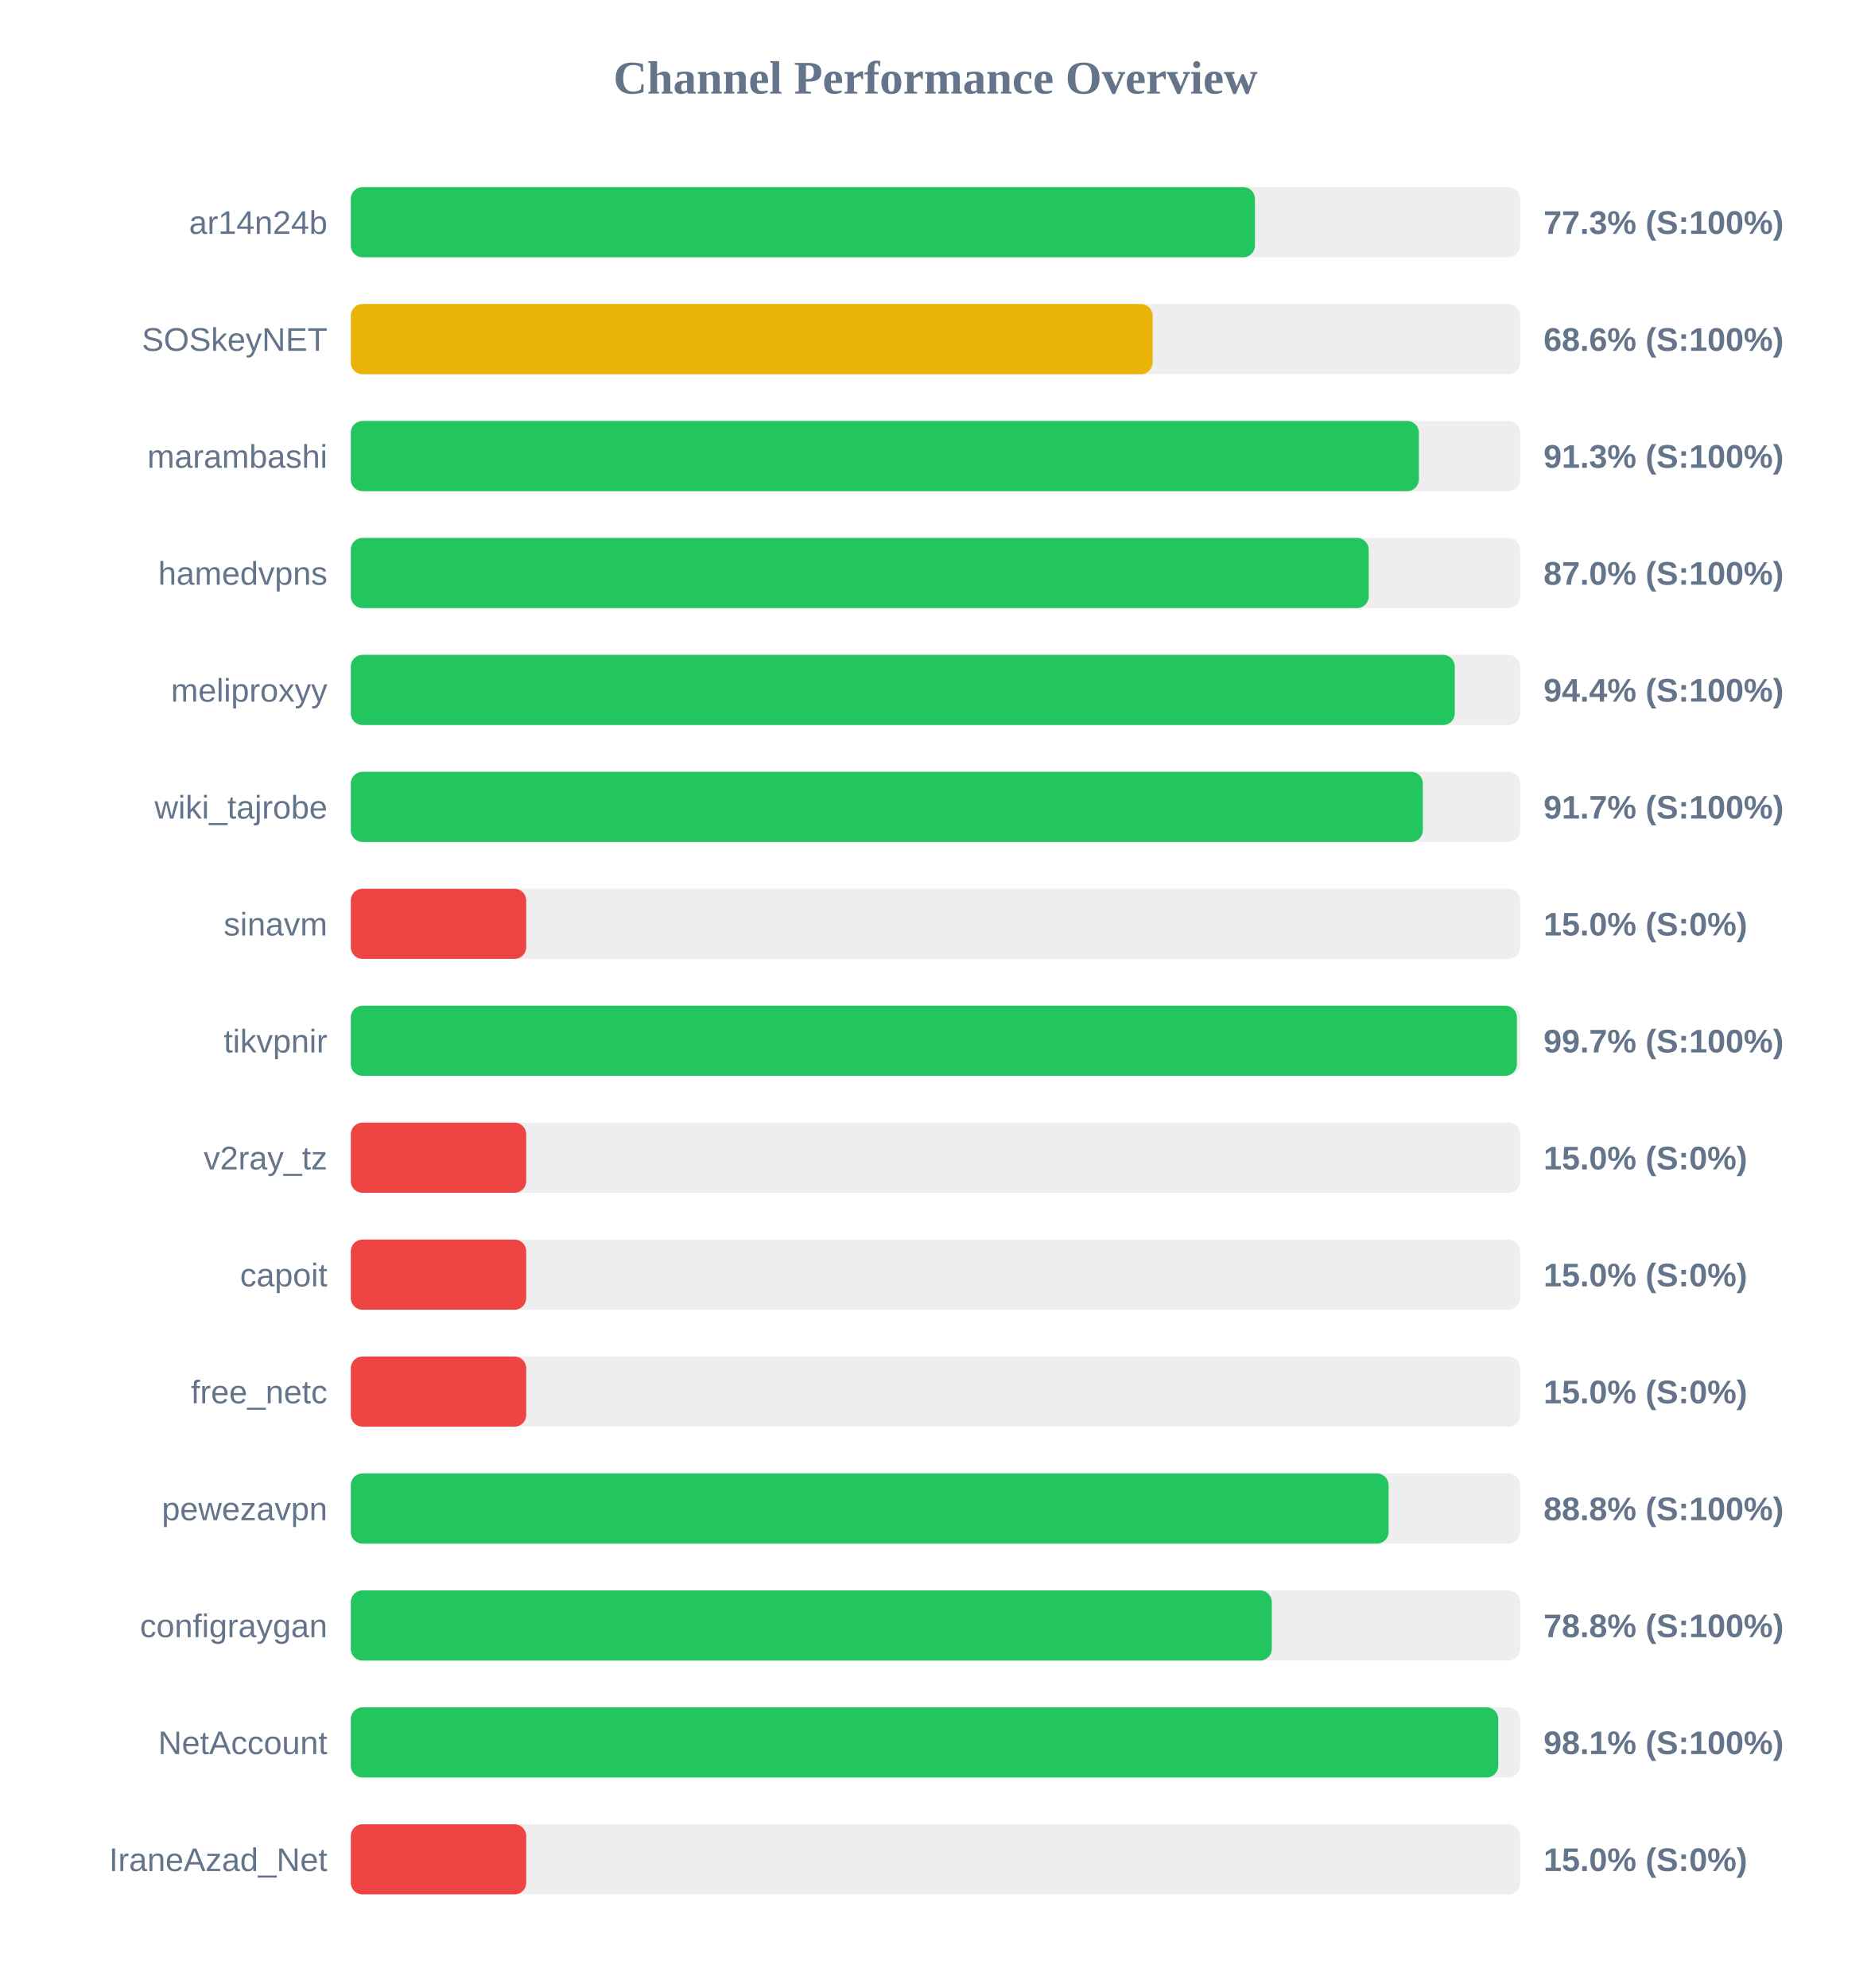
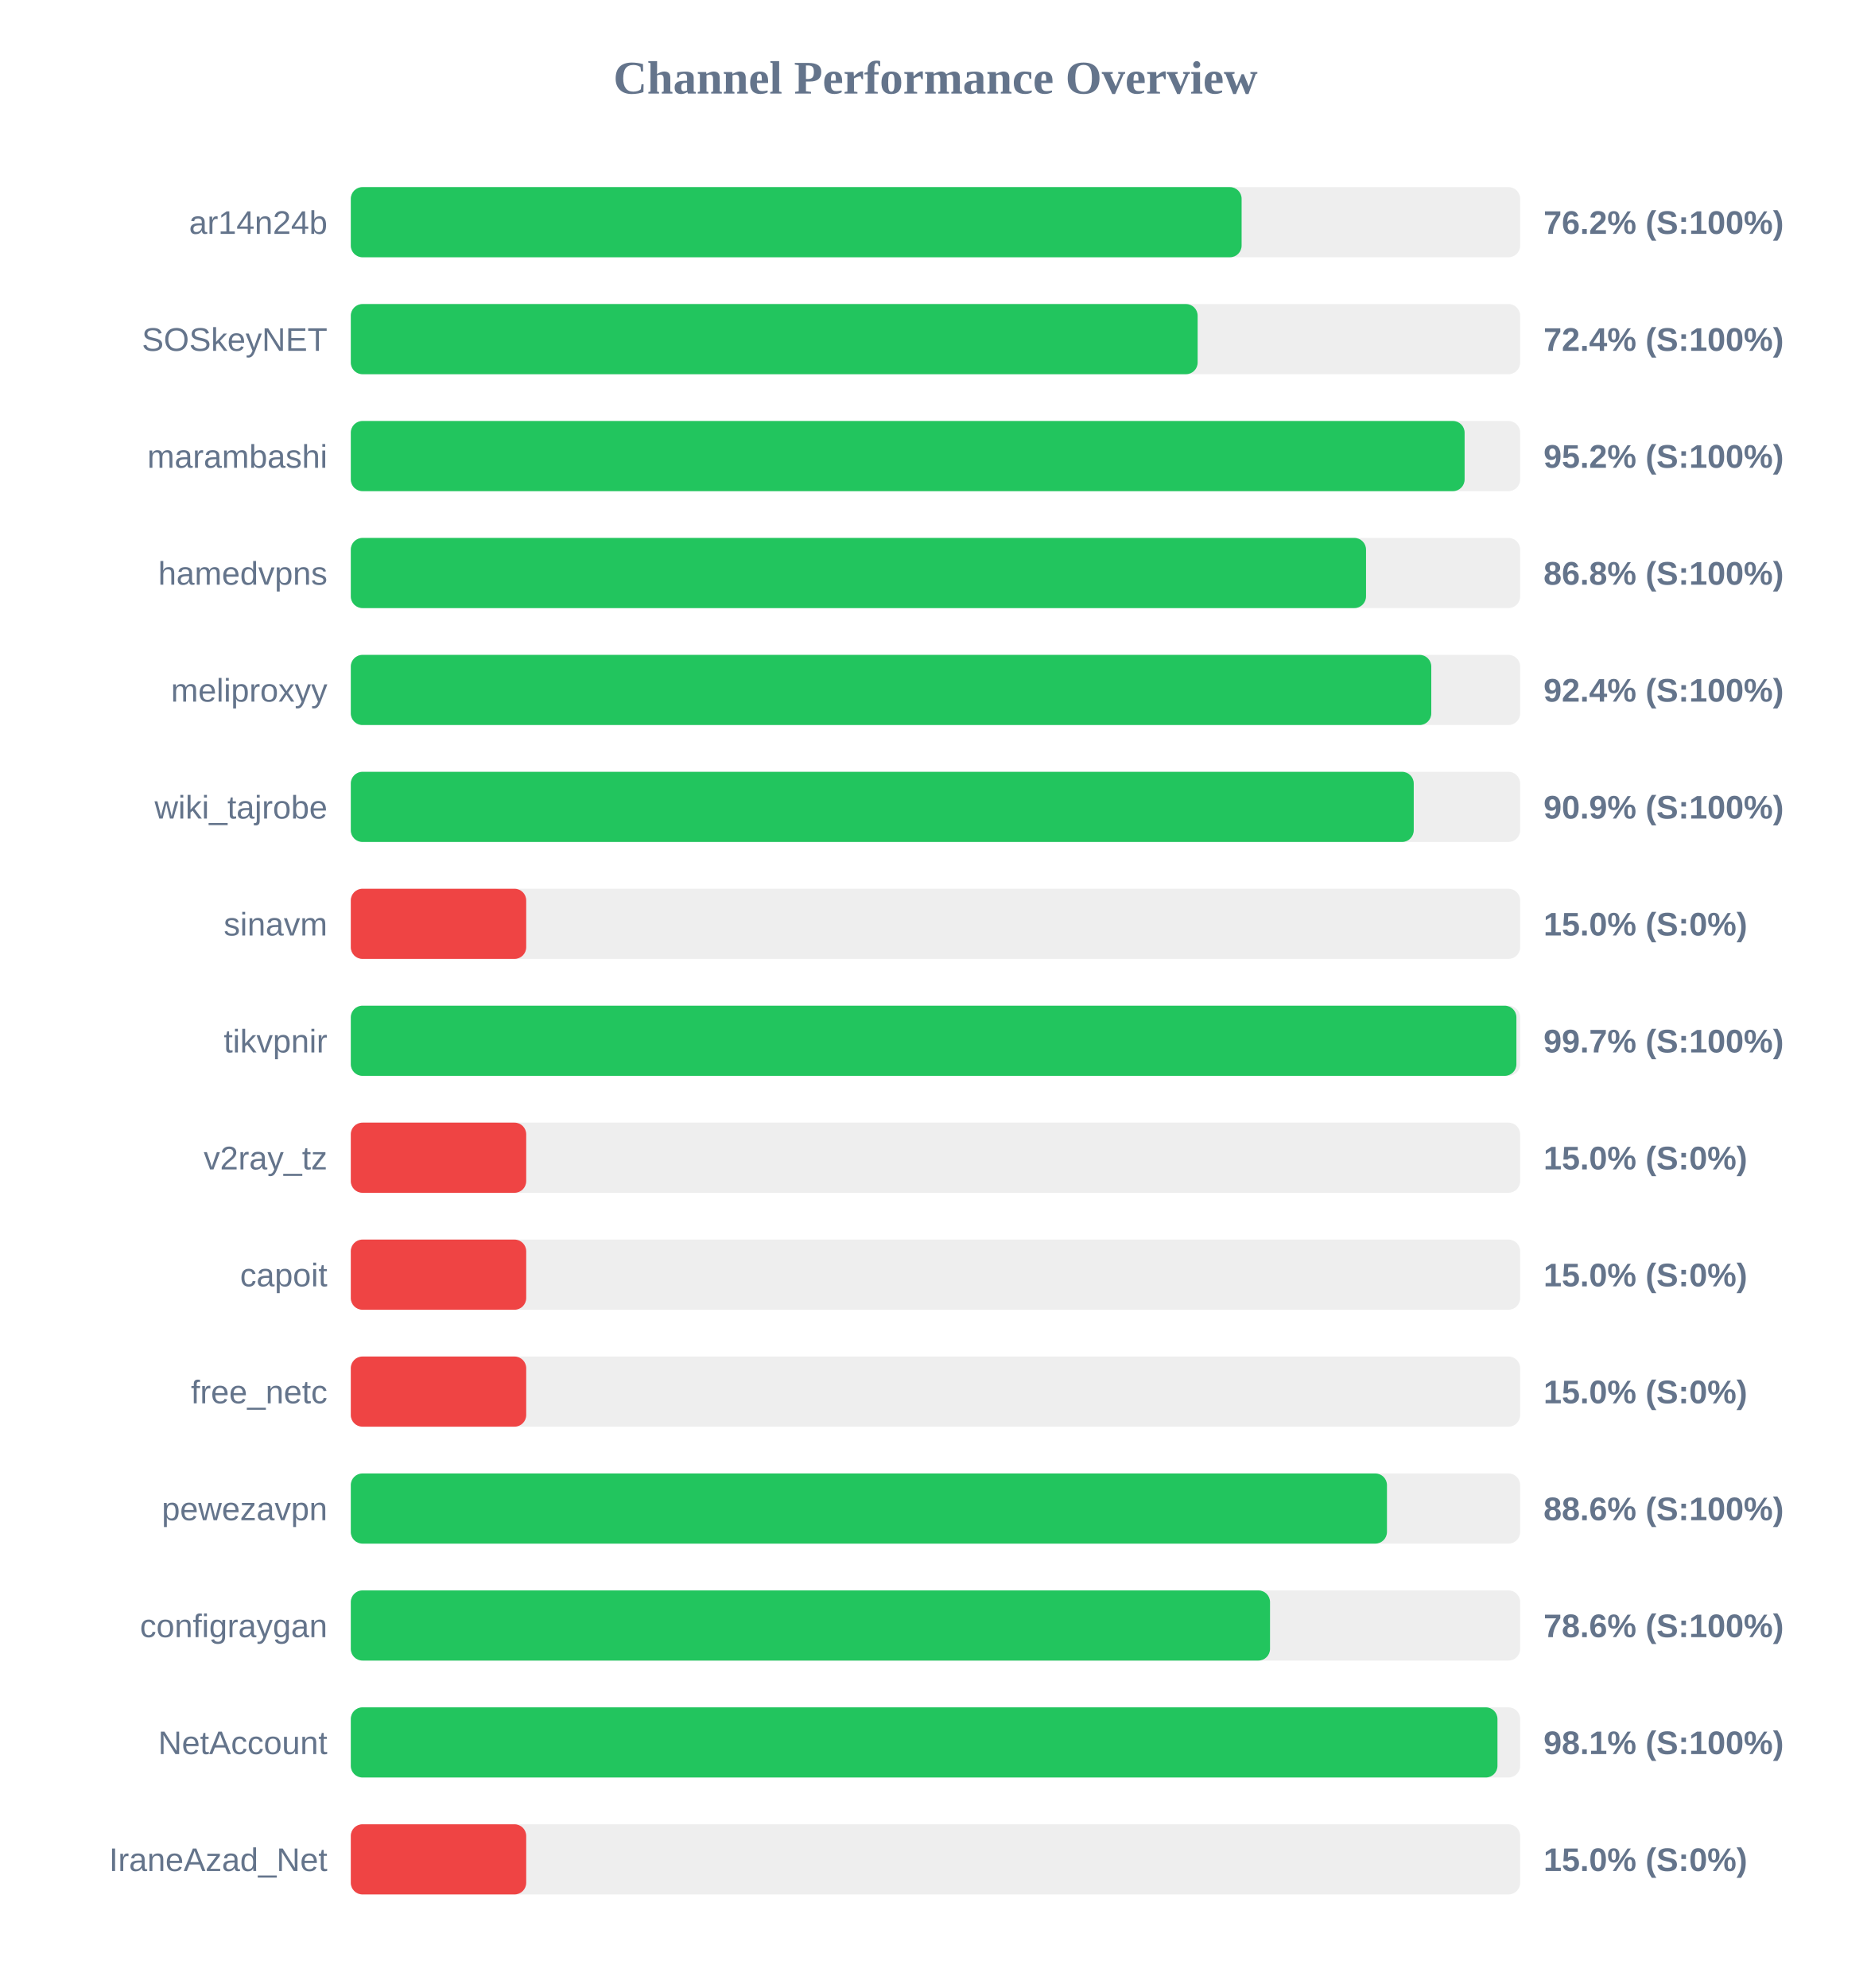
<svg xmlns="http://www.w3.org/2000/svg" width="800" height="850" version="1.1">
  <style>
        .row { font: 14px Arial; fill: #64748b; }
        .score { font: bold 14px Arial; fill: #64748b; }
    </style>
  <text x="400" y="40" text-anchor="middle" font-size="20px" font-weight="bold" fill="#64748b">Channel Performance Overview</text>
  <rect x="150" y="80" width="500" height="30" fill="#eee" rx="5" />
-   <rect x="150" y="80" width="386.6" height="30" fill="#22c55e" rx="5" />
+   <rect x="150" y="80" width="380.9" height="30" fill="#22c55e" rx="5" />
  <text x="140" y="100" text-anchor="end" class="row">ar14n24b</text>
-   <text x="660" y="100" text-anchor="start" class="score">77.3% (S:100%)</text>
+   <text x="660" y="100" text-anchor="start" class="score">76.2% (S:100%)</text>
  <rect x="150" y="130" width="500" height="30" fill="#eee" rx="5" />
-   <rect x="150" y="130" width="342.85" height="30" fill="#eab308" rx="5" />
+   <rect x="150" y="130" width="362.1" height="30" fill="#22c55e" rx="5" />
  <text x="140" y="150" text-anchor="end" class="row">SOSkeyNET</text>
-   <text x="660" y="150" text-anchor="start" class="score">68.6% (S:100%)</text>
+   <text x="660" y="150" text-anchor="start" class="score">72.4% (S:100%)</text>
  <rect x="150" y="180" width="500" height="30" fill="#eee" rx="5" />
-   <rect x="150" y="180" width="456.7" height="30" fill="#22c55e" rx="5" />
+   <rect x="150" y="180" width="476.25" height="30" fill="#22c55e" rx="5" />
  <text x="140" y="200" text-anchor="end" class="row">marambashi</text>
-   <text x="660" y="200" text-anchor="start" class="score">91.3% (S:100%)</text>
+   <text x="660" y="200" text-anchor="start" class="score">95.2% (S:100%)</text>
  <rect x="150" y="230" width="500" height="30" fill="#eee" rx="5" />
-   <rect x="150" y="230" width="435.25" height="30" fill="#22c55e" rx="5" />
+   <rect x="150" y="230" width="434.1" height="30" fill="#22c55e" rx="5" />
  <text x="140" y="250" text-anchor="end" class="row">hamedvpns</text>
-   <text x="660" y="250" text-anchor="start" class="score">87.0% (S:100%)</text>
+   <text x="660" y="250" text-anchor="start" class="score">86.8% (S:100%)</text>
  <rect x="150" y="280" width="500" height="30" fill="#eee" rx="5" />
-   <rect x="150" y="280" width="472.05" height="30" fill="#22c55e" rx="5" />
+   <rect x="150" y="280" width="462.0" height="30" fill="#22c55e" rx="5" />
  <text x="140" y="300" text-anchor="end" class="row">meliproxyy</text>
-   <text x="660" y="300" text-anchor="start" class="score">94.4% (S:100%)</text>
+   <text x="660" y="300" text-anchor="start" class="score">92.4% (S:100%)</text>
  <rect x="150" y="330" width="500" height="30" fill="#eee" rx="5" />
-   <rect x="150" y="330" width="458.4" height="30" fill="#22c55e" rx="5" />
+   <rect x="150" y="330" width="454.5" height="30" fill="#22c55e" rx="5" />
  <text x="140" y="350" text-anchor="end" class="row">wiki_tajrobe</text>
-   <text x="660" y="350" text-anchor="start" class="score">91.7% (S:100%)</text>
+   <text x="660" y="350" text-anchor="start" class="score">90.9% (S:100%)</text>
  <rect x="150" y="380" width="500" height="30" fill="#eee" rx="5" />
  <rect x="150" y="380" width="75.0" height="30" fill="#ef4444" rx="5" />
  <text x="140" y="400" text-anchor="end" class="row">sinavm</text>
  <text x="660" y="400" text-anchor="start" class="score">15.0% (S:0%)</text>
  <rect x="150" y="430" width="500" height="30" fill="#eee" rx="5" />
-   <rect x="150" y="430" width="498.6" height="30" fill="#22c55e" rx="5" />
+   <rect x="150" y="430" width="498.4" height="30" fill="#22c55e" rx="5" />
  <text x="140" y="450" text-anchor="end" class="row">tikvpnir</text>
  <text x="660" y="450" text-anchor="start" class="score">99.7% (S:100%)</text>
  <rect x="150" y="480" width="500" height="30" fill="#eee" rx="5" />
  <rect x="150" y="480" width="75.0" height="30" fill="#ef4444" rx="5" />
  <text x="140" y="500" text-anchor="end" class="row">v2ray_tz</text>
  <text x="660" y="500" text-anchor="start" class="score">15.0% (S:0%)</text>
  <rect x="150" y="530" width="500" height="30" fill="#eee" rx="5" />
  <rect x="150" y="530" width="75.0" height="30" fill="#ef4444" rx="5" />
  <text x="140" y="550" text-anchor="end" class="row">capoit</text>
  <text x="660" y="550" text-anchor="start" class="score">15.0% (S:0%)</text>
  <rect x="150" y="580" width="500" height="30" fill="#eee" rx="5" />
  <rect x="150" y="580" width="75.0" height="30" fill="#ef4444" rx="5" />
  <text x="140" y="600" text-anchor="end" class="row">free_netc</text>
  <text x="660" y="600" text-anchor="start" class="score">15.0% (S:0%)</text>
  <rect x="150" y="630" width="500" height="30" fill="#eee" rx="5" />
-   <rect x="150" y="630" width="443.75" height="30" fill="#22c55e" rx="5" />
+   <rect x="150" y="630" width="443.05" height="30" fill="#22c55e" rx="5" />
  <text x="140" y="650" text-anchor="end" class="row">pewezavpn</text>
-   <text x="660" y="650" text-anchor="start" class="score">88.8% (S:100%)</text>
+   <text x="660" y="650" text-anchor="start" class="score">88.6% (S:100%)</text>
  <rect x="150" y="680" width="500" height="30" fill="#eee" rx="5" />
-   <rect x="150" y="680" width="393.8" height="30" fill="#22c55e" rx="5" />
+   <rect x="150" y="680" width="393.05" height="30" fill="#22c55e" rx="5" />
  <text x="140" y="700" text-anchor="end" class="row">configraygan</text>
-   <text x="660" y="700" text-anchor="start" class="score">78.8% (S:100%)</text>
+   <text x="660" y="700" text-anchor="start" class="score">78.6% (S:100%)</text>
  <rect x="150" y="730" width="500" height="30" fill="#eee" rx="5" />
-   <rect x="150" y="730" width="490.65" height="30" fill="#22c55e" rx="5" />
+   <rect x="150" y="730" width="490.3" height="30" fill="#22c55e" rx="5" />
  <text x="140" y="750" text-anchor="end" class="row">NetAccount</text>
  <text x="660" y="750" text-anchor="start" class="score">98.1% (S:100%)</text>
  <rect x="150" y="780" width="500" height="30" fill="#eee" rx="5" />
  <rect x="150" y="780" width="75.0" height="30" fill="#ef4444" rx="5" />
  <text x="140" y="800" text-anchor="end" class="row">IraneAzad_Net</text>
  <text x="660" y="800" text-anchor="start" class="score">15.0% (S:0%)</text>
</svg>
